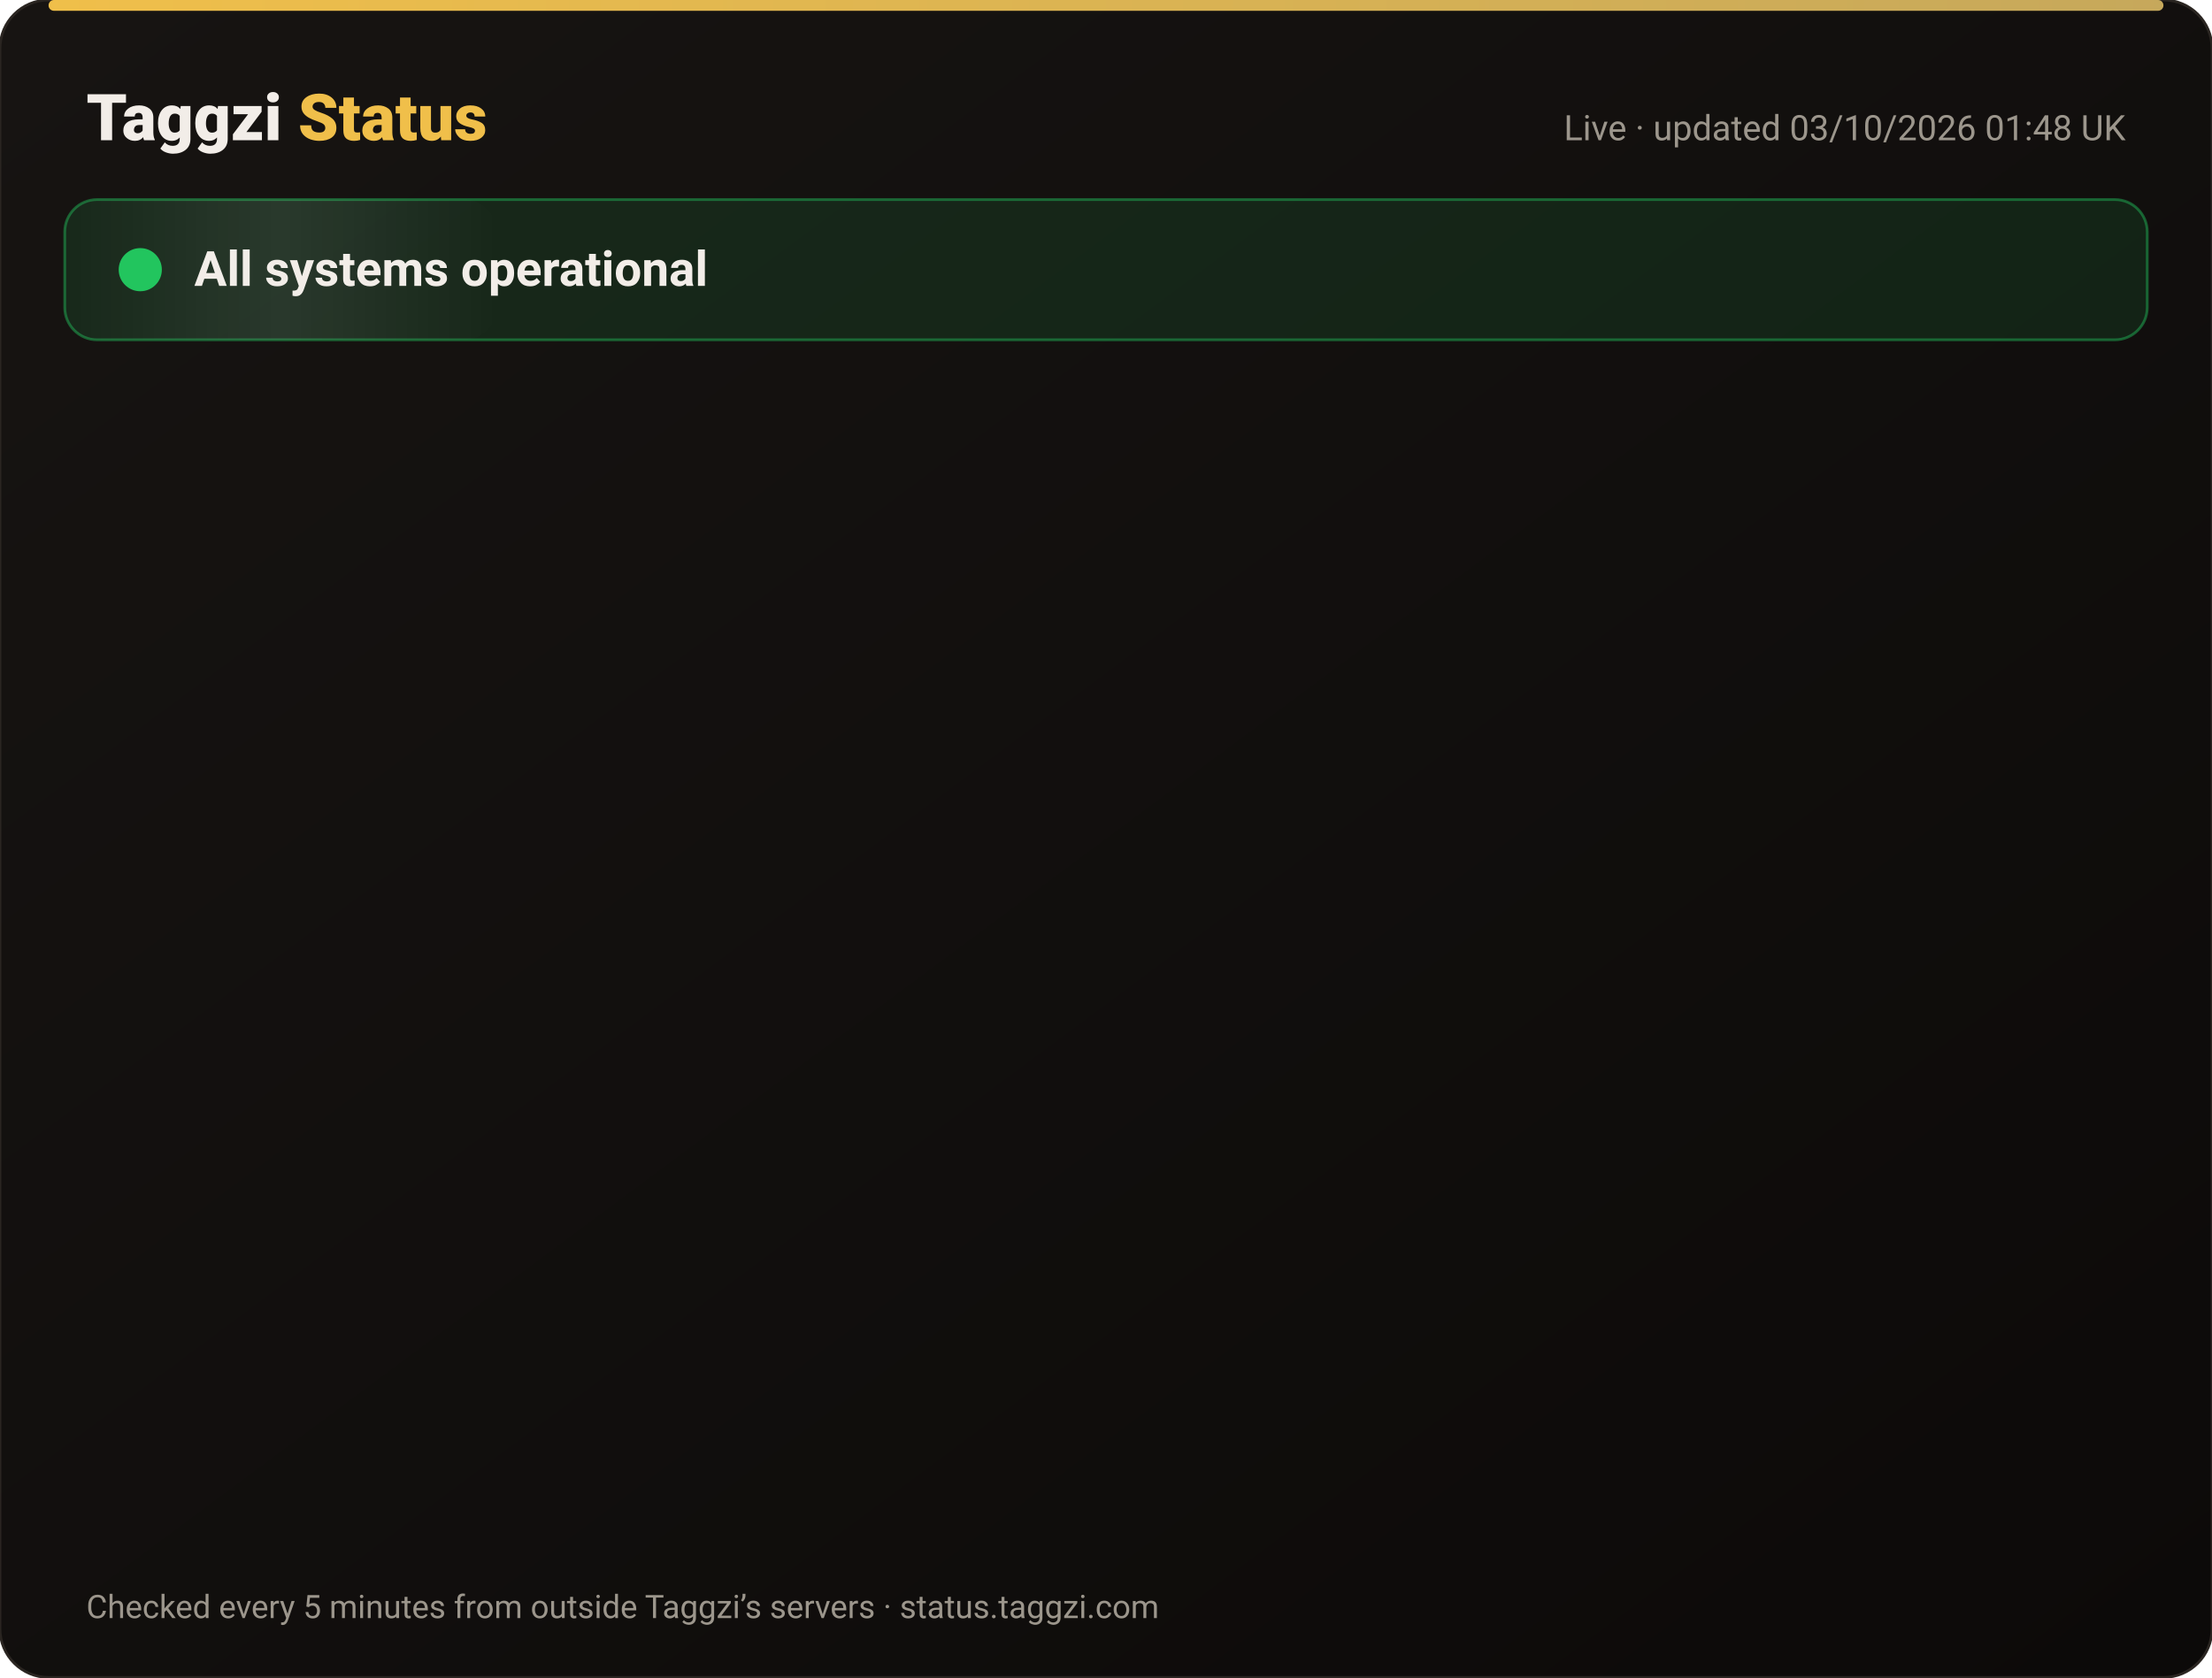
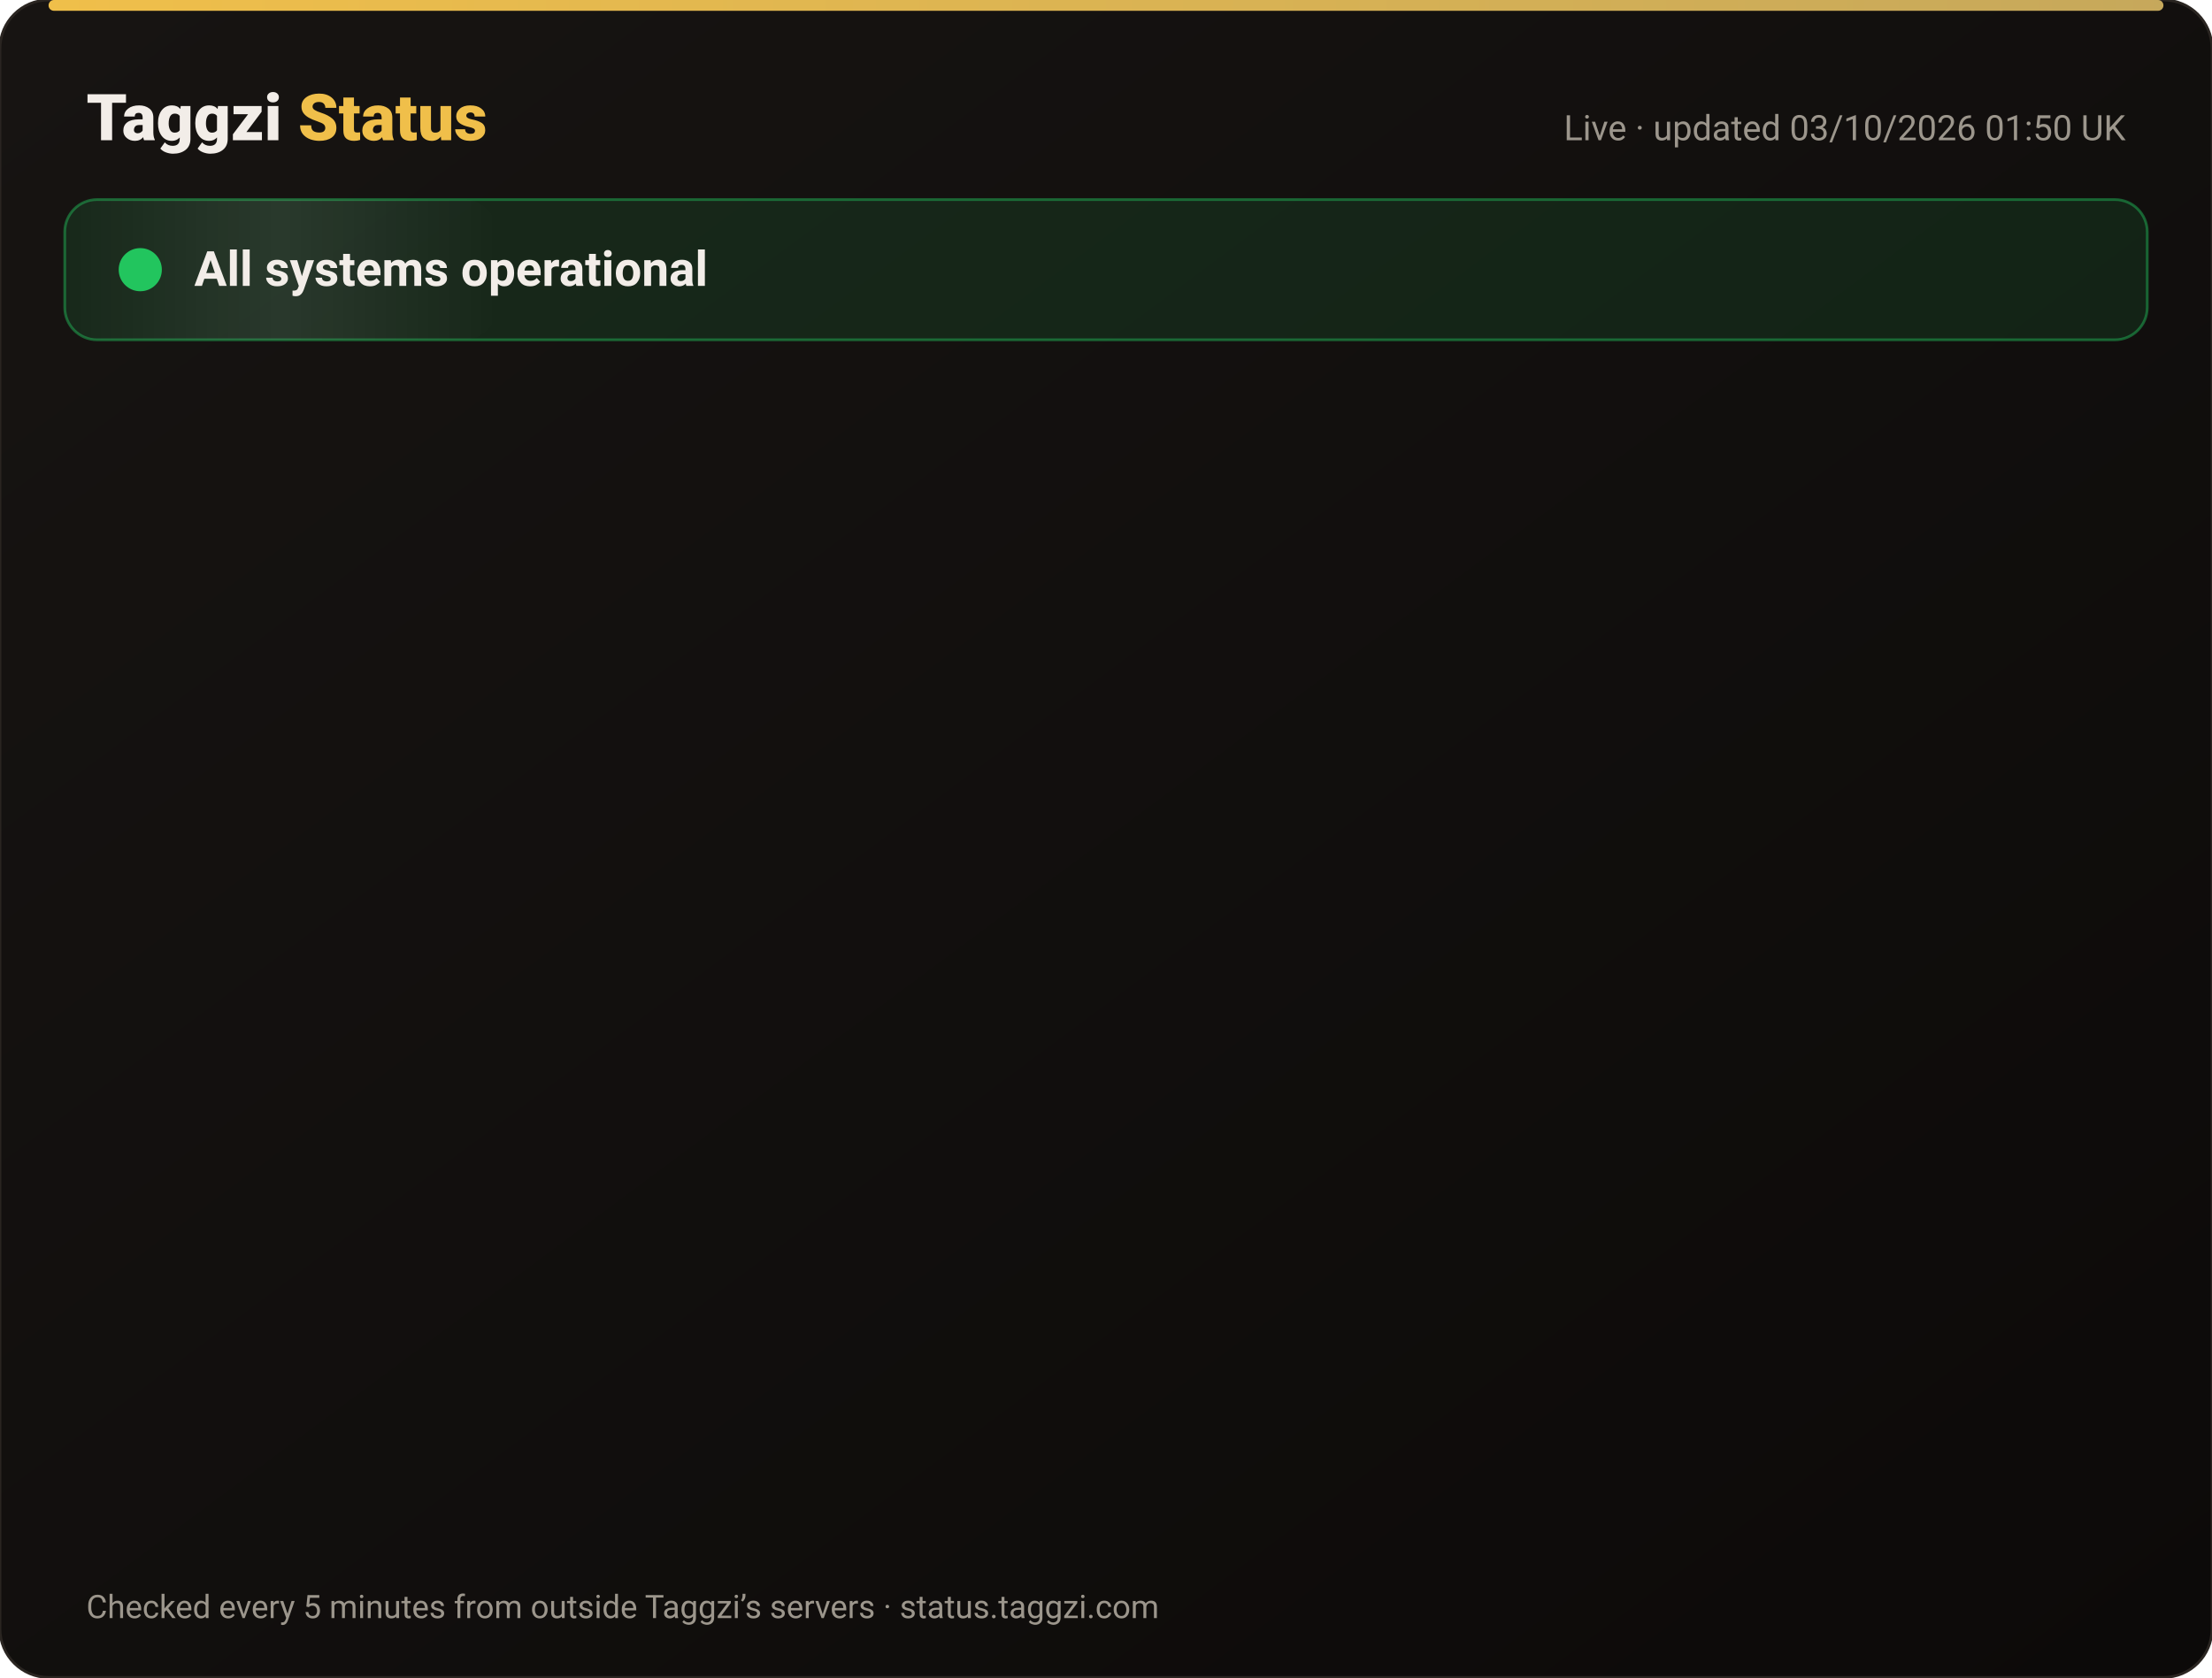
<svg xmlns="http://www.w3.org/2000/svg" width="820" height="622" viewBox="0 0 820 622" font-family="-apple-system,Segoe UI,Roboto,Helvetica,Arial,sans-serif">
  <defs>
    <linearGradient id="bg" x1="0" y1="0" x2="1" y2="1">
      <stop offset="0" stop-color="#171412" />
      <stop offset="1" stop-color="#0C0A09" />
    </linearGradient>
    <linearGradient id="gold" x1="0" x2="1">
      <stop offset="0" stop-color="#F0BF4A" />
      <stop offset="1" stop-color="#c6a85b" />
    </linearGradient>
    <linearGradient id="shine" x1="0" x2="1">
      <stop offset="0" stop-color="#fff" stop-opacity="0" />
      <stop offset=".5" stop-color="#fff" stop-opacity=".08" />
      <stop offset="1" stop-color="#fff" stop-opacity="0" />
    </linearGradient>
  </defs>
  <rect width="820" height="622" rx="18" fill="url(#bg)" stroke="#2a2521" />
  <rect x="18" y="0" width="784" height="4" rx="2" fill="url(#gold)" />
  <text x="32" y="52" font-size="24" font-weight="800" fill="#F2EDE8">Taggzi <tspan fill="#F0BF4A">Status</tspan>
  </text>
-   <text x="788" y="52" font-size="13" fill="#9C968C" text-anchor="end">Live · updated 03/10/2026 01:48 UK</text>
+   <text x="788" y="52" font-size="13" fill="#9C968C" text-anchor="end">Live · updated 03/10/2026 01:50 UK</text>
  <rect x="24" y="74" width="772" height="52" rx="12" fill="#22c55e" fill-opacity=".12" stroke="#22c55e" stroke-opacity=".45" />
  <rect x="24" y="74" width="160" height="52" rx="12" fill="url(#shine)">
    <animate attributeName="x" from="-160" to="820" dur="4s" repeatCount="indefinite" />
  </rect>
  <circle cx="52" cy="100" r="7" fill="#22c55e" />
  <circle cx="52" cy="100" r="7" fill="none" stroke="#22c55e" stroke-width="2">
    <animate attributeName="r" values="7;15;7" dur="2s" repeatCount="indefinite" />
    <animate attributeName="opacity" values=".9;0;.9" dur="2s" repeatCount="indefinite" />
  </circle>
  <text x="72" y="106" font-size="18" font-weight="700" fill="#F2EDE8">All systems operational</text>
  <g opacity="0">
    <animate attributeName="opacity" from="0" to="1" begin="0.00s" dur=".6s" fill="freeze" />
    <line x1="32" y1="188" x2="788" y2="188" stroke="#2a2521" />
    <circle cx="44" cy="166" r="6" fill="#22c55e">
      <animate attributeName="opacity" values="1;.45;1" dur="2.4s" begin="0.00s" repeatCount="indefinite" />
    </circle>
    <text x="62" y="171" font-size="15" font-weight="650" fill="#F2EDE8">Website</text>
    <text x="630" y="171" font-size="13" fill="#9C968C" text-anchor="end">100.00% uptime</text>
    <rect x="648" y="154" width="140" height="24" rx="12" fill="#22c55e" fill-opacity=".14" stroke="#22c55e" stroke-opacity=".5" />
    <text x="718" y="171" font-size="12" font-weight="700" fill="#22c55e" text-anchor="middle">Operational</text>
  </g>
  <g opacity="0">
    <animate attributeName="opacity" from="0" to="1" begin="0.15s" dur=".6s" fill="freeze" />
    <line x1="32" y1="234" x2="788" y2="234" stroke="#2a2521" />
    <circle cx="44" cy="212" r="6" fill="#22c55e">
      <animate attributeName="opacity" values="1;.45;1" dur="2.4s" begin="0.15s" repeatCount="indefinite" />
    </circle>
    <text x="62" y="217" font-size="15" font-weight="650" fill="#F2EDE8">Tag scans</text>
    <text x="630" y="217" font-size="13" fill="#9C968C" text-anchor="end">100.00% uptime</text>
    <rect x="648" y="200" width="140" height="24" rx="12" fill="#22c55e" fill-opacity=".14" stroke="#22c55e" stroke-opacity=".5" />
    <text x="718" y="217" font-size="12" font-weight="700" fill="#22c55e" text-anchor="middle">Operational</text>
  </g>
  <g opacity="0">
    <animate attributeName="opacity" from="0" to="1" begin="0.30s" dur=".6s" fill="freeze" />
    <line x1="32" y1="280" x2="788" y2="280" stroke="#2a2521" />
    <circle cx="44" cy="258" r="6" fill="#22c55e">
      <animate attributeName="opacity" values="1;.45;1" dur="2.4s" begin="0.30s" repeatCount="indefinite" />
    </circle>
    <text x="62" y="263" font-size="15" font-weight="650" fill="#F2EDE8">Manual tag lookup</text>
    <text x="630" y="263" font-size="13" fill="#9C968C" text-anchor="end">100.00% uptime</text>
    <rect x="648" y="246" width="140" height="24" rx="12" fill="#22c55e" fill-opacity=".14" stroke="#22c55e" stroke-opacity=".5" />
    <text x="718" y="263" font-size="12" font-weight="700" fill="#22c55e" text-anchor="middle">Operational</text>
  </g>
  <g opacity="0">
    <animate attributeName="opacity" from="0" to="1" begin="0.45s" dur=".6s" fill="freeze" />
    <line x1="32" y1="326" x2="788" y2="326" stroke="#2a2521" />
    <circle cx="44" cy="304" r="6" fill="#22c55e">
      <animate attributeName="opacity" values="1;.45;1" dur="2.4s" begin="0.45s" repeatCount="indefinite" />
    </circle>
    <text x="62" y="309" font-size="15" font-weight="650" fill="#F2EDE8">App &amp; login</text>
    <text x="630" y="309" font-size="13" fill="#9C968C" text-anchor="end">100.00% uptime</text>
    <rect x="648" y="292" width="140" height="24" rx="12" fill="#22c55e" fill-opacity=".14" stroke="#22c55e" stroke-opacity=".5" />
    <text x="718" y="309" font-size="12" font-weight="700" fill="#22c55e" text-anchor="middle">Operational</text>
  </g>
  <g opacity="0">
    <animate attributeName="opacity" from="0" to="1" begin="0.60s" dur=".6s" fill="freeze" />
    <line x1="32" y1="372" x2="788" y2="372" stroke="#2a2521" />
    <circle cx="44" cy="350" r="6" fill="#22c55e">
      <animate attributeName="opacity" values="1;.45;1" dur="2.4s" begin="0.60s" repeatCount="indefinite" />
    </circle>
    <text x="62" y="355" font-size="15" font-weight="650" fill="#F2EDE8">Community alerts</text>
    <text x="630" y="355" font-size="13" fill="#9C968C" text-anchor="end">100.00% uptime</text>
    <rect x="648" y="338" width="140" height="24" rx="12" fill="#22c55e" fill-opacity=".14" stroke="#22c55e" stroke-opacity=".5" />
    <text x="718" y="355" font-size="12" font-weight="700" fill="#22c55e" text-anchor="middle">Operational</text>
  </g>
  <g opacity="0">
    <animate attributeName="opacity" from="0" to="1" begin="0.75s" dur=".6s" fill="freeze" />
    <line x1="32" y1="418" x2="788" y2="418" stroke="#2a2521" />
    <circle cx="44" cy="396" r="6" fill="#22c55e">
      <animate attributeName="opacity" values="1;.45;1" dur="2.4s" begin="0.75s" repeatCount="indefinite" />
    </circle>
    <text x="62" y="401" font-size="15" font-weight="650" fill="#F2EDE8">Private calling</text>
    <text x="630" y="401" font-size="13" fill="#9C968C" text-anchor="end">100.00% uptime</text>
    <rect x="648" y="384" width="140" height="24" rx="12" fill="#22c55e" fill-opacity=".14" stroke="#22c55e" stroke-opacity=".5" />
    <text x="718" y="401" font-size="12" font-weight="700" fill="#22c55e" text-anchor="middle">Operational</text>
  </g>
  <g opacity="0">
    <animate attributeName="opacity" from="0" to="1" begin="0.90s" dur=".6s" fill="freeze" />
    <line x1="32" y1="464" x2="788" y2="464" stroke="#2a2521" />
    <circle cx="44" cy="442" r="6" fill="#22c55e">
      <animate attributeName="opacity" values="1;.45;1" dur="2.4s" begin="0.90s" repeatCount="indefinite" />
    </circle>
    <text x="62" y="447" font-size="15" font-weight="650" fill="#F2EDE8">Payments</text>
    <text x="630" y="447" font-size="13" fill="#9C968C" text-anchor="end">100.00% uptime</text>
    <rect x="648" y="430" width="140" height="24" rx="12" fill="#22c55e" fill-opacity=".14" stroke="#22c55e" stroke-opacity=".5" />
    <text x="718" y="447" font-size="12" font-weight="700" fill="#22c55e" text-anchor="middle">Operational</text>
  </g>
  <g opacity="0">
    <animate attributeName="opacity" from="0" to="1" begin="1.05s" dur=".6s" fill="freeze" />
    <line x1="32" y1="510" x2="788" y2="510" stroke="#2a2521" />
    <circle cx="44" cy="488" r="6" fill="#22c55e">
      <animate attributeName="opacity" values="1;.45;1" dur="2.4s" begin="1.05s" repeatCount="indefinite" />
    </circle>
    <text x="62" y="493" font-size="15" font-weight="650" fill="#F2EDE8">Email &amp; support</text>
    <text x="630" y="493" font-size="13" fill="#9C968C" text-anchor="end">100.00% uptime</text>
    <rect x="648" y="476" width="140" height="24" rx="12" fill="#22c55e" fill-opacity=".14" stroke="#22c55e" stroke-opacity=".5" />
    <text x="718" y="493" font-size="12" font-weight="700" fill="#22c55e" text-anchor="middle">Operational</text>
  </g>
  <g opacity="0">
    <animate attributeName="opacity" from="0" to="1" begin="1.20s" dur=".6s" fill="freeze" />
    <line x1="32" y1="556" x2="788" y2="556" stroke="#2a2521" />
    <circle cx="44" cy="534" r="6" fill="#22c55e">
      <animate attributeName="opacity" values="1;.45;1" dur="2.4s" begin="1.20s" repeatCount="indefinite" />
    </circle>
    <text x="62" y="539" font-size="15" font-weight="650" fill="#F2EDE8">Secure connection (SSL)</text>
    <text x="630" y="539" font-size="13" fill="#9C968C" text-anchor="end">100.00% uptime</text>
    <rect x="648" y="522" width="140" height="24" rx="12" fill="#22c55e" fill-opacity=".14" stroke="#22c55e" stroke-opacity=".5" />
    <text x="718" y="539" font-size="12" font-weight="700" fill="#22c55e" text-anchor="middle">Operational</text>
  </g>
  <text x="32" y="600" font-size="12" fill="#9C968C">Checked every 5 minutes from outside Taggzi’s servers · status.taggzi.com</text>
</svg>
